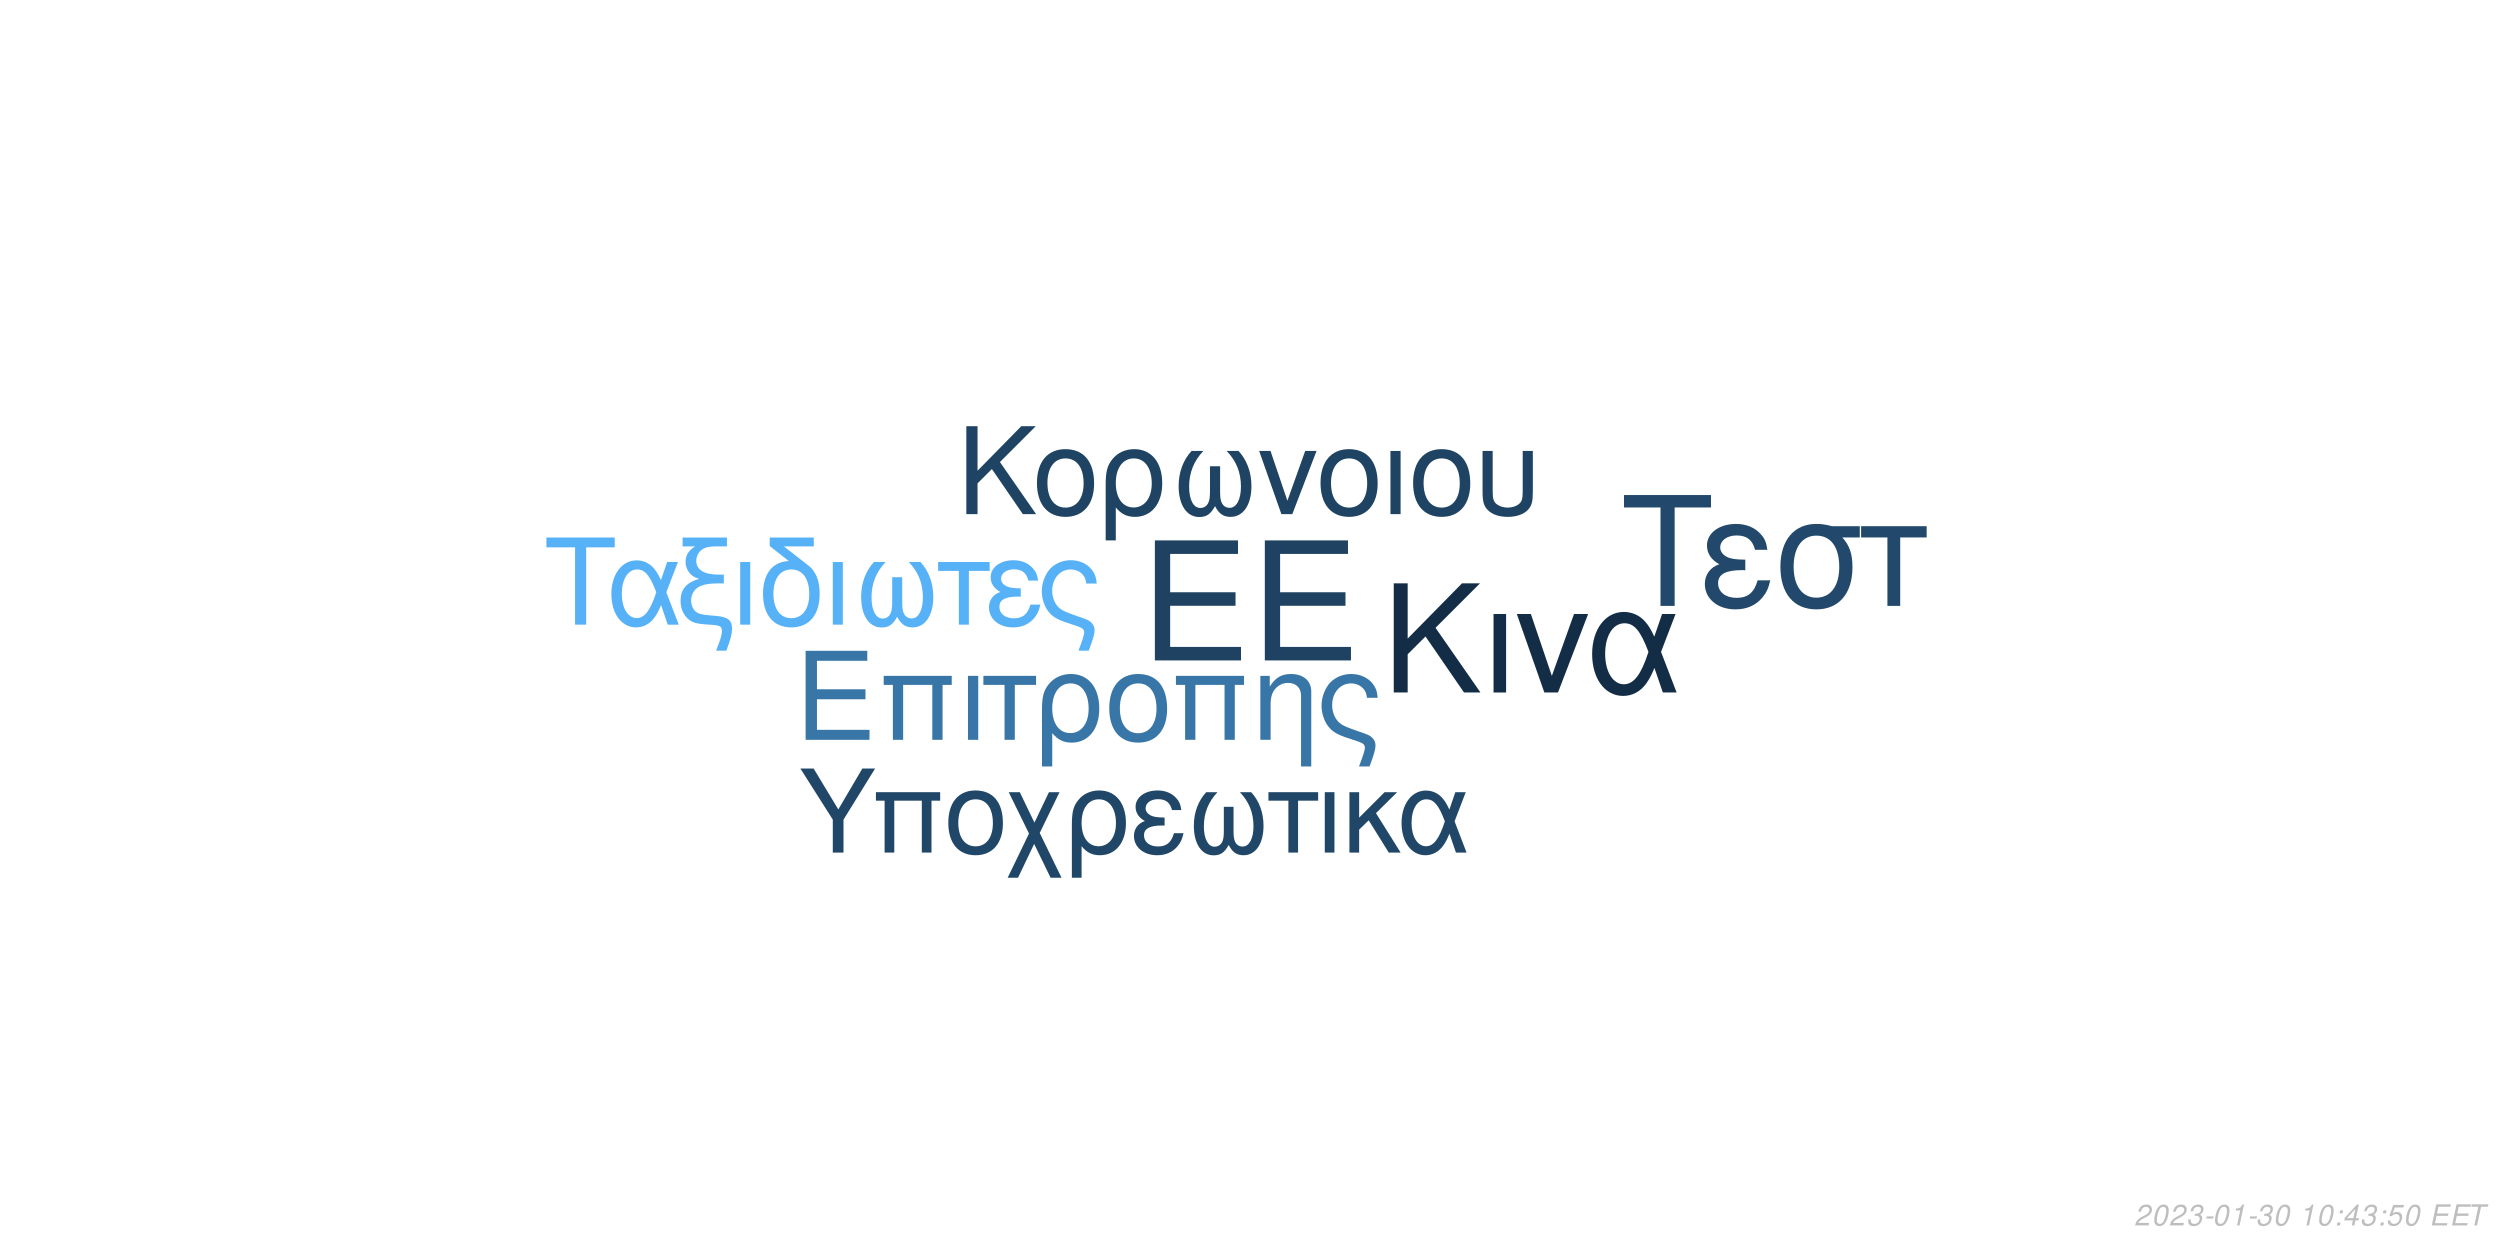
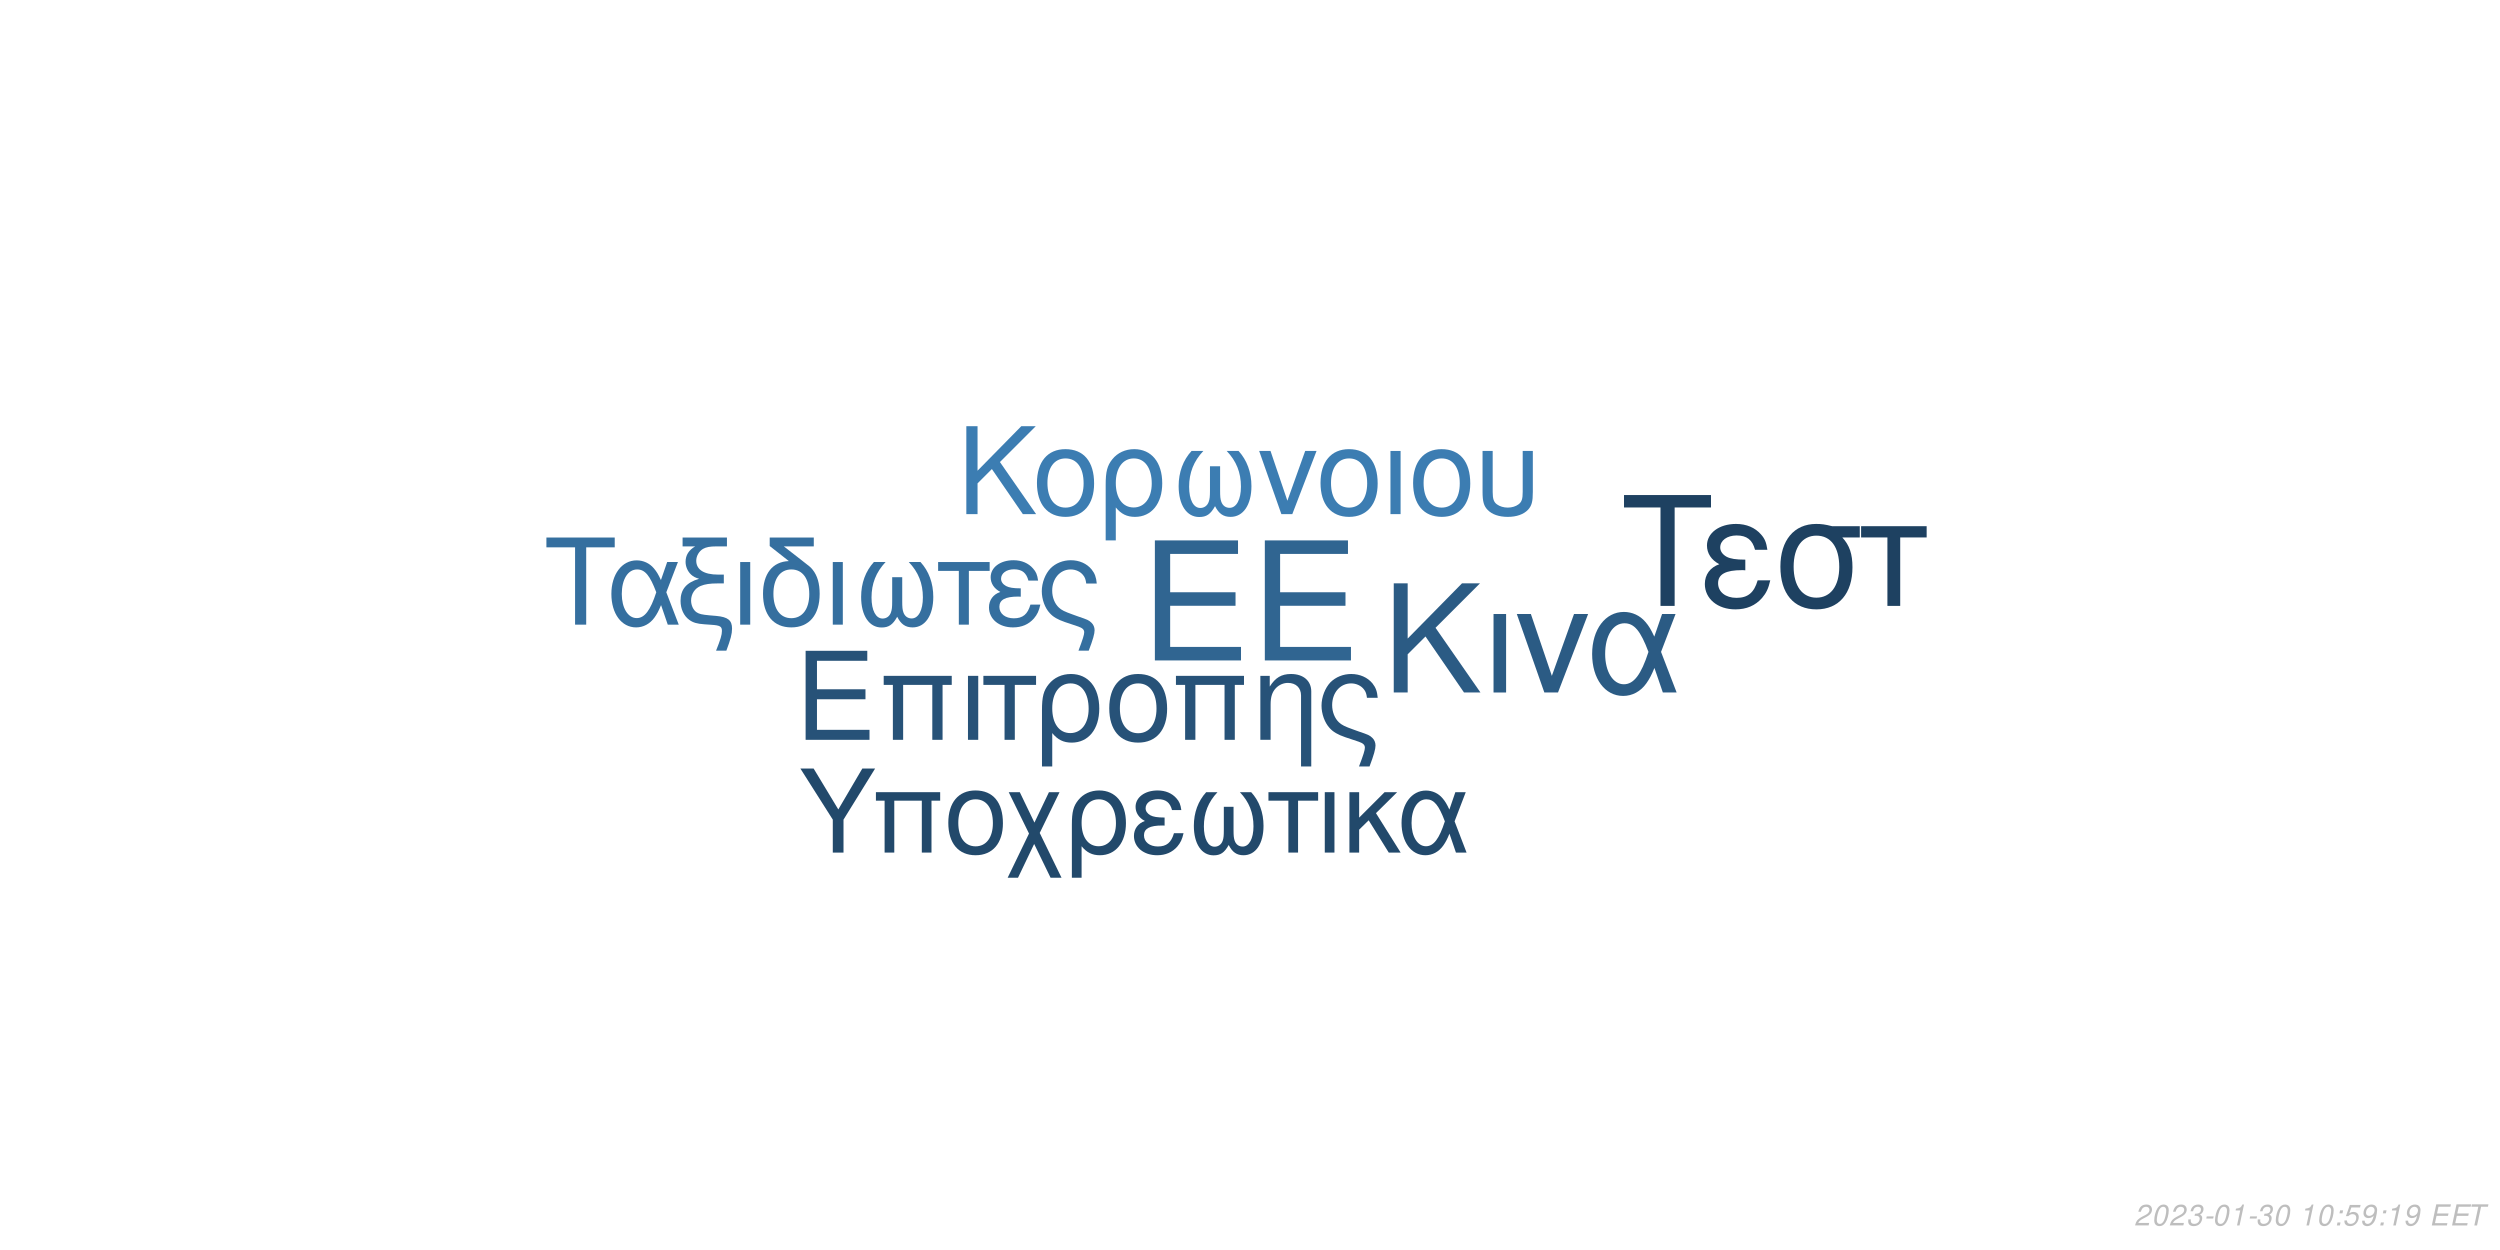
<svg xmlns="http://www.w3.org/2000/svg" xmlns:xlink="http://www.w3.org/1999/xlink" width="864pt" height="432pt" viewBox="0 0 864 432" version="1.1">
  <defs>
    <g>
      <symbol overflow="visible" id="glyph0-0">
        <path style="stroke:none;" d="" />
      </symbol>
      <symbol overflow="visible" id="glyph0-1">
        <path style="stroke:none;" d="M 10.406 -18.891 L 33 -18.891 L 33 -23.562 L 10.406 -23.562 L 10.406 -36.812 L 33.859 -36.812 L 33.859 -41.484 L 5.125 -41.484 L 5.125 0 L 34.891 0 L 34.891 -4.672 L 10.406 -4.672 Z M 10.406 -18.891 " />
      </symbol>
      <symbol overflow="visible" id="glyph1-0">
        <path style="stroke:none;" d="" />
      </symbol>
      <symbol overflow="visible" id="glyph1-1">
        <path style="stroke:none;" d="M 7.719 -14.016 L 24.484 -14.016 L 24.484 -17.469 L 7.719 -17.469 L 7.719 -27.312 L 25.109 -27.312 L 25.109 -30.766 L 3.797 -30.766 L 3.797 0 L 25.875 0 L 25.875 -3.453 L 7.719 -3.453 Z M 7.719 -14.016 " />
      </symbol>
      <symbol overflow="visible" id="glyph1-2">
        <path style="stroke:none;" d="M 26.297 -22.109 L 2.781 -22.109 L 2.781 -18.984 L 5.953 -18.984 L 5.953 0 L 9.5 0 L 9.5 -18.984 L 19.578 -18.984 L 19.578 0 L 23.125 0 L 23.125 -18.984 L 26.297 -18.984 Z M 26.297 -22.109 " />
      </symbol>
      <symbol overflow="visible" id="glyph1-3">
        <path style="stroke:none;" d="M 2.906 0 L 6.453 0 L 6.453 -22.109 L 2.906 -22.109 Z M 2.906 0 " />
      </symbol>
      <symbol overflow="visible" id="glyph1-4">
        <path style="stroke:none;" d="M 6.547 0 L 10.094 0 L 10.094 -18.984 L 17.438 -18.984 L 17.438 -22.109 L -0.766 -22.109 L -0.766 -18.984 L 6.547 -18.984 Z M 6.547 0 " />
      </symbol>
      <symbol overflow="visible" id="glyph1-5">
        <path style="stroke:none;" d="M 2.484 9.203 L 6.031 9.203 L 6.031 -2.328 C 7.891 -0.047 9.922 0.969 12.75 0.969 C 18.531 0.969 22.281 -3.672 22.281 -10.797 C 22.281 -18.141 18.484 -22.75 12.484 -22.75 C 9.375 -22.75 6.625 -21.484 4.812 -19.203 C 3.031 -17.016 2.484 -14.891 2.484 -10.25 Z M 12.359 -19.5 C 16.203 -19.5 18.609 -16.125 18.609 -10.719 C 18.609 -5.656 16.078 -2.328 12.281 -2.328 C 8.438 -2.328 6.031 -5.609 6.031 -10.891 C 6.031 -16.156 8.484 -19.5 12.359 -19.5 Z M 12.359 -19.5 " />
      </symbol>
      <symbol overflow="visible" id="glyph1-6">
        <path style="stroke:none;" d="M 11.688 -22.75 C 5.438 -22.75 1.734 -18.312 1.734 -10.891 C 1.734 -3.422 5.438 0.969 11.734 0.969 C 17.984 0.969 21.734 -3.453 21.734 -10.719 C 21.734 -18.406 18.109 -22.75 11.688 -22.75 Z M 11.734 -19.5 C 15.703 -19.5 18.062 -16.25 18.062 -10.766 C 18.062 -5.531 15.609 -2.281 11.734 -2.281 C 7.812 -2.281 5.406 -5.531 5.406 -10.891 C 5.406 -16.25 7.812 -19.5 11.734 -19.5 Z M 11.734 -19.5 " />
      </symbol>
      <symbol overflow="visible" id="glyph1-7">
        <path style="stroke:none;" d="M 2.953 -22.109 L 2.953 0 L 6.5 0 L 6.5 -12.203 C 6.5 -14.859 7.047 -16.5 8.312 -17.859 C 9.453 -19.031 10.938 -19.672 12.484 -19.672 C 15.234 -19.672 17.016 -17.984 17.016 -15.312 L 17.016 9.203 L 20.547 9.203 L 20.547 -16.719 C 20.547 -20.391 17.812 -22.75 13.547 -22.75 C 10.25 -22.75 8.141 -21.484 6.203 -18.406 L 6.203 -22.109 Z M 2.953 -22.109 " />
      </symbol>
      <symbol overflow="visible" id="glyph1-8">
        <path style="stroke:none;" d="M 17.688 9.203 C 19.203 5.188 19.75 3.203 19.75 1.938 C 19.75 0.922 19.328 -0.047 18.656 -0.672 C 17.641 -1.609 17.469 -1.688 13.891 -2.906 L 11.984 -3.594 C 9.156 -4.594 8.062 -5.156 7.125 -6.031 C 5.656 -7.391 4.766 -9.672 4.766 -11.984 C 4.766 -16.297 7.547 -19.5 11.312 -19.5 C 13.125 -19.5 14.812 -18.703 15.781 -17.391 C 16.375 -16.625 16.625 -15.906 16.797 -14.516 L 20.516 -14.516 C 20.297 -16.844 19.828 -18.062 18.703 -19.5 C 17.016 -21.562 14.344 -22.75 11.359 -22.75 C 8.562 -22.75 6 -21.688 4.172 -19.875 C 2.328 -17.938 1.094 -14.766 1.094 -11.812 C 1.094 -8.953 2.188 -5.906 3.922 -4.047 C 5.156 -2.703 6.672 -1.812 9.25 -0.922 L 14.016 0.672 C 15.484 1.188 16.078 1.766 16.078 2.703 C 16.078 3.594 15.578 5.188 14.047 9.203 Z M 17.688 9.203 " />
      </symbol>
      <symbol overflow="visible" id="glyph2-0">
        <path style="stroke:none;" d="" />
      </symbol>
      <symbol overflow="visible" id="glyph2-1">
        <path style="stroke:none;" d="M 8.906 -13.203 L 15.062 -19.359 L 28.375 0 L 34.062 0 L 18.531 -22.359 L 33.906 -37.734 L 27.688 -37.734 L 8.906 -18.641 L 8.906 -37.734 L 4.094 -37.734 L 4.094 0 L 8.906 0 Z M 8.906 -13.203 " />
      </symbol>
      <symbol overflow="visible" id="glyph2-2">
        <path style="stroke:none;" d="M 3.578 0 L 7.922 0 L 7.922 -27.125 L 3.578 -27.125 Z M 3.578 0 " />
      </symbol>
      <symbol overflow="visible" id="glyph2-3">
        <path style="stroke:none;" d="M 14.859 0 L 25.266 -27.125 L 20.391 -27.125 L 12.734 -5.75 L 5.484 -27.125 L 0.625 -27.125 L 10.141 0 Z M 14.859 0 " />
      </symbol>
      <symbol overflow="visible" id="glyph2-4">
        <path style="stroke:none;" d="M 30.484 -27.125 L 25.828 -27.125 L 23.141 -19.312 C 21.953 -21.844 21.281 -22.984 20.078 -24.375 C 18.219 -26.609 15.484 -27.844 12.625 -27.844 C 6.219 -27.844 1.656 -21.797 1.656 -13.297 C 1.656 -4.766 6.062 1.188 12.375 1.188 C 15.531 1.188 18.422 -0.359 20.391 -3.156 C 21.484 -4.703 22.109 -5.906 23.188 -8.484 L 26.094 0 L 30.859 0 L 25.469 -14.031 Z M 21.125 -14.031 C 18.578 -6.156 16.047 -2.844 12.625 -2.844 C 8.859 -2.844 6.156 -7.203 6.156 -13.297 C 6.156 -19.672 8.859 -23.922 12.844 -23.922 C 16.203 -23.922 18.375 -21.328 21.125 -14.031 Z M 21.125 -14.031 " />
      </symbol>
      <symbol overflow="visible" id="glyph3-0">
        <path style="stroke:none;" d="" />
      </symbol>
      <symbol overflow="visible" id="glyph3-1">
        <path style="stroke:none;" d="M 7.172 -10.625 L 12.125 -15.578 L 22.828 0 L 27.406 0 L 14.906 -18 L 27.281 -30.375 L 22.281 -30.375 L 7.172 -15 L 7.172 -30.375 L 3.297 -30.375 L 3.297 0 L 7.172 0 Z M 7.172 -10.625 " />
      </symbol>
      <symbol overflow="visible" id="glyph3-2">
        <path style="stroke:none;" d="M 11.531 -22.453 C 5.375 -22.453 1.703 -18.078 1.703 -10.75 C 1.703 -3.375 5.375 0.953 11.578 0.953 C 17.75 0.953 21.453 -3.422 21.453 -10.578 C 21.453 -18.156 17.875 -22.453 11.531 -22.453 Z M 11.578 -19.25 C 15.5 -19.25 17.828 -16.031 17.828 -10.625 C 17.828 -5.453 15.406 -2.25 11.578 -2.25 C 7.703 -2.25 5.328 -5.453 5.328 -10.75 C 5.328 -16.031 7.703 -19.25 11.578 -19.25 Z M 11.578 -19.25 " />
      </symbol>
      <symbol overflow="visible" id="glyph3-3">
        <path style="stroke:none;" d="M 2.453 9.078 L 5.953 9.078 L 5.953 -2.297 C 7.797 -0.047 9.797 0.953 12.578 0.953 C 18.281 0.953 22 -3.625 22 -10.656 C 22 -17.906 18.25 -22.453 12.328 -22.453 C 9.25 -22.453 6.547 -21.203 4.75 -18.953 C 3 -16.781 2.453 -14.703 2.453 -10.125 Z M 12.203 -19.25 C 16 -19.25 18.375 -15.906 18.375 -10.578 C 18.375 -5.578 15.875 -2.297 12.125 -2.297 C 8.328 -2.297 5.953 -5.547 5.953 -10.75 C 5.953 -15.953 8.375 -19.25 12.203 -19.25 Z M 12.203 -19.25 " />
      </symbol>
      <symbol overflow="visible" id="glyph3-4">
        <path style="stroke:none;" d="M 14.5 -16.531 L 14.5 -8.203 C 14.5 -6.047 14.406 -5.25 14.078 -4.297 C 13.625 -2.922 12.5 -2.125 11.156 -2.125 C 8.797 -2.125 7.297 -4.953 7.297 -9.453 C 7.297 -14.328 8.875 -18.281 12.203 -21.828 L 8.125 -21.828 C 5.203 -18.625 3.672 -14.453 3.672 -9.672 C 3.672 -3.172 6.453 1 10.781 1 C 13.281 1 14.703 0.047 16.25 -2.75 C 17.578 -0.125 19.156 0.953 21.625 0.953 C 26 0.953 28.828 -3.203 28.828 -9.672 C 28.828 -14.453 27.281 -18.656 24.375 -21.828 L 20.281 -21.828 C 23.625 -18.328 25.203 -14.375 25.203 -9.5 C 25.203 -5.047 23.656 -2.172 21.281 -2.172 C 19.906 -2.172 18.875 -2.953 18.406 -4.297 C 18.078 -5.25 18 -6.078 18 -8.203 L 18 -16.531 Z M 14.5 -16.531 " />
      </symbol>
      <symbol overflow="visible" id="glyph3-5">
        <path style="stroke:none;" d="M 11.953 0 L 20.328 -21.828 L 16.406 -21.828 L 10.25 -4.625 L 4.422 -21.828 L 0.5 -21.828 L 8.172 0 Z M 11.953 0 " />
      </symbol>
      <symbol overflow="visible" id="glyph3-6">
        <path style="stroke:none;" d="M 2.875 0 L 6.375 0 L 6.375 -21.828 L 2.875 -21.828 Z M 2.875 0 " />
      </symbol>
      <symbol overflow="visible" id="glyph3-7">
        <path style="stroke:none;" d="M 2.703 -21.828 L 2.703 -7.703 C 2.703 -4.297 3.172 -2.75 4.5 -1.422 C 6 0.125 8.453 0.953 11.406 0.953 C 14.453 0.953 16.906 0.078 18.406 -1.5 C 19.703 -2.875 20.078 -4.328 20.078 -7.703 L 20.078 -21.828 L 16.578 -21.828 L 16.578 -7.703 C 16.578 -5.25 16.25 -4.203 15.125 -3.375 C 14.203 -2.672 12.828 -2.25 11.406 -2.25 C 10 -2.25 8.625 -2.672 7.672 -3.375 C 6.578 -4.172 6.203 -5.25 6.203 -7.703 L 6.203 -21.828 Z M 2.703 -21.828 " />
      </symbol>
      <symbol overflow="visible" id="glyph4-0">
        <path style="stroke:none;" d="" />
      </symbol>
      <symbol overflow="visible" id="glyph4-1">
        <path style="stroke:none;" d="M 14.625 -26.719 L 24.484 -26.719 L 24.484 -30.109 L 0.875 -30.109 L 0.875 -26.719 L 10.781 -26.719 L 10.781 0 L 14.625 0 Z M 14.625 -26.719 " />
      </symbol>
      <symbol overflow="visible" id="glyph4-2">
        <path style="stroke:none;" d="M 24.328 -21.641 L 20.609 -21.641 L 18.453 -15.406 C 17.516 -17.422 16.969 -18.328 16.016 -19.453 C 14.531 -21.234 12.344 -22.219 10.078 -22.219 C 4.953 -22.219 1.328 -17.391 1.328 -10.609 C 1.328 -3.797 4.828 0.953 9.875 0.953 C 12.391 0.953 14.703 -0.297 16.266 -2.516 C 17.141 -3.766 17.641 -4.703 18.5 -6.766 L 20.812 0 L 24.609 0 L 20.312 -11.188 Z M 16.844 -11.188 C 14.828 -4.922 12.797 -2.266 10.078 -2.266 C 7.062 -2.266 4.922 -5.734 4.922 -10.609 C 4.922 -15.688 7.062 -19.078 10.234 -19.078 C 12.922 -19.078 14.656 -17.016 16.844 -11.188 Z M 16.844 -11.188 " />
      </symbol>
      <symbol overflow="visible" id="glyph4-3">
        <path style="stroke:none;" d="M 1.938 -27.047 L 6.281 -27.047 C 4.094 -25.766 2.969 -24 2.969 -21.719 C 2.969 -20.078 3.672 -18.422 4.875 -17.297 C 5.656 -16.594 6.281 -16.266 7.641 -15.859 C 3.219 -14.531 1.234 -12.188 1.234 -8.219 C 1.234 -5.453 2.359 -3.016 4.25 -1.656 C 5.531 -0.703 6.938 -0.297 9.453 -0.125 L 11.859 0.047 C 14.906 0.25 15.531 0.625 15.531 2.188 C 15.531 3.516 15.078 5.078 13.5 9 L 17.062 9 C 18.547 5.031 19.031 3.219 19.031 1.359 C 19.031 -1.484 17.641 -2.641 13.594 -3.016 L 11.234 -3.219 C 8.594 -3.469 7.719 -3.672 6.812 -4.25 C 5.656 -5 4.875 -6.656 4.875 -8.344 C 4.875 -10.578 6.156 -12.547 8.172 -13.375 C 9.703 -14 11.391 -14.25 14.078 -14.25 L 16.188 -14.25 L 16.188 -17.297 L 14.203 -17.297 C 9.328 -17.297 6.656 -19 6.656 -22.094 C 6.656 -23.703 7.594 -25.359 9 -26.188 C 10.078 -26.797 11.391 -27.047 13.594 -27.047 L 17.266 -27.047 L 17.266 -30.109 L 1.938 -30.109 Z M 1.938 -27.047 " />
      </symbol>
      <symbol overflow="visible" id="glyph4-4">
        <path style="stroke:none;" d="M 2.844 0 L 6.312 0 L 6.312 -21.641 L 2.844 -21.641 Z M 2.844 0 " />
      </symbol>
      <symbol overflow="visible" id="glyph4-5">
        <path style="stroke:none;" d="M 10.656 -21.969 C 5.031 -21.766 1.734 -17.594 1.734 -10.656 C 1.734 -3.344 5.375 0.953 11.516 0.953 C 17.672 0.953 21.312 -3.344 21.312 -10.656 C 21.312 -14.203 20.531 -16.938 18.875 -19 C 18.172 -19.859 17.922 -20.078 15.031 -22.297 L 8.922 -27.047 L 19.281 -27.047 L 19.281 -30.109 L 4.047 -30.109 L 4.047 -27.172 Z M 11.516 -19.078 C 15.406 -19.078 17.719 -15.906 17.719 -10.531 C 17.719 -5.406 15.328 -2.234 11.516 -2.234 C 7.688 -2.234 5.328 -5.406 5.328 -10.656 C 5.328 -15.906 7.688 -19.078 11.516 -19.078 Z M 11.516 -19.078 " />
      </symbol>
      <symbol overflow="visible" id="glyph4-6">
        <path style="stroke:none;" d="M 14.375 -16.391 L 14.375 -8.141 C 14.375 -5.984 14.281 -5.203 13.953 -4.25 C 13.5 -2.891 12.391 -2.109 11.062 -2.109 C 8.719 -2.109 7.234 -4.922 7.234 -9.375 C 7.234 -14.203 8.797 -18.125 12.094 -21.641 L 8.047 -21.641 C 5.156 -18.453 3.641 -14.328 3.641 -9.578 C 3.641 -3.141 6.406 0.984 10.703 0.984 C 13.172 0.984 14.578 0.047 16.109 -2.719 C 17.422 -0.125 19 0.953 21.438 0.953 C 25.766 0.953 28.578 -3.188 28.578 -9.578 C 28.578 -14.328 27.047 -18.5 24.156 -21.641 L 20.109 -21.641 C 23.422 -18.172 24.984 -14.25 24.984 -9.422 C 24.984 -5 23.453 -2.141 21.109 -2.141 C 19.734 -2.141 18.703 -2.938 18.25 -4.25 C 17.922 -5.203 17.844 -6.031 17.844 -8.141 L 17.844 -16.391 Z M 14.375 -16.391 " />
      </symbol>
      <symbol overflow="visible" id="glyph4-7">
        <path style="stroke:none;" d="M 6.406 0 L 9.875 0 L 9.875 -18.578 L 17.062 -18.578 L 17.062 -21.641 L -0.75 -21.641 L -0.75 -18.578 L 6.406 -18.578 Z M 6.406 0 " />
      </symbol>
      <symbol overflow="visible" id="glyph4-8">
        <path style="stroke:none;" d="M 11.812 -12.547 C 9.203 -12.547 7.766 -12.797 6.734 -13.344 C 5.609 -13.953 5 -14.859 5 -15.859 C 5 -17.75 6.859 -19.125 9.453 -19.125 C 12.219 -19.125 13.75 -17.922 14.453 -15.234 L 17.797 -15.234 C 17.516 -17.266 17.094 -18.25 16.062 -19.406 C 14.453 -21.266 12.094 -22.266 9.297 -22.266 C 4.703 -22.266 1.406 -19.781 1.406 -16.391 C 1.406 -14.281 2.562 -12.469 4.75 -11.312 C 2.266 -10.453 0.828 -8.5 0.828 -5.953 C 0.828 -1.938 4.297 0.953 9.125 0.953 C 12.141 0.953 14.531 -0.078 16.359 -2.141 C 17.516 -3.516 18.094 -4.703 18.578 -6.938 L 15.156 -6.938 C 14.203 -3.594 12.516 -2.188 9.422 -2.188 C 6.438 -2.188 4.422 -3.797 4.422 -6.156 C 4.422 -8.594 6.438 -9.703 10.938 -9.703 C 11.062 -9.703 11.438 -9.703 11.812 -9.656 Z M 11.812 -12.547 " />
      </symbol>
      <symbol overflow="visible" id="glyph4-9">
        <path style="stroke:none;" d="M 17.297 9 C 18.797 5.078 19.328 3.141 19.328 1.906 C 19.328 0.906 18.906 -0.047 18.25 -0.656 C 17.266 -1.562 17.094 -1.656 13.594 -2.844 L 11.734 -3.516 C 8.969 -4.5 7.891 -5.031 6.984 -5.906 C 5.531 -7.234 4.672 -9.453 4.672 -11.734 C 4.672 -15.938 7.391 -19.078 11.062 -19.078 C 12.844 -19.078 14.5 -18.297 15.438 -17.016 C 16.016 -16.266 16.266 -15.562 16.438 -14.203 L 20.078 -14.203 C 19.859 -16.484 19.406 -17.672 18.297 -19.078 C 16.641 -21.109 14.047 -22.266 11.109 -22.266 C 8.391 -22.266 5.859 -21.234 4.094 -19.453 C 2.266 -17.547 1.078 -14.453 1.078 -11.562 C 1.078 -8.75 2.141 -5.781 3.844 -3.969 C 5.031 -2.641 6.531 -1.781 9.047 -0.906 L 13.703 0.656 C 15.156 1.156 15.734 1.734 15.734 2.641 C 15.734 3.516 15.234 5.078 13.75 9 Z M 17.297 9 " />
      </symbol>
      <symbol overflow="visible" id="glyph5-0">
        <path style="stroke:none;" d="" />
      </symbol>
      <symbol overflow="visible" id="glyph5-1">
        <path style="stroke:none;" d="M 18.609 -34.016 L 31.172 -34.016 L 31.172 -38.312 L 1.109 -38.312 L 1.109 -34.016 L 13.719 -34.016 L 13.719 0 L 18.609 0 Z M 18.609 -34.016 " />
      </symbol>
      <symbol overflow="visible" id="glyph5-2">
        <path style="stroke:none;" d="M 15.031 -15.984 C 11.719 -15.984 9.875 -16.297 8.562 -16.984 C 7.156 -17.766 6.359 -18.922 6.359 -20.188 C 6.359 -22.609 8.719 -24.344 12.031 -24.344 C 15.562 -24.344 17.5 -22.812 18.391 -19.391 L 22.656 -19.391 C 22.281 -21.969 21.766 -23.234 20.453 -24.703 C 18.391 -27.062 15.406 -28.328 11.828 -28.328 C 5.984 -28.328 1.781 -25.172 1.781 -20.875 C 1.781 -18.188 3.266 -15.875 6.047 -14.406 C 2.891 -13.297 1.047 -10.828 1.047 -7.562 C 1.047 -2.469 5.469 1.203 11.609 1.203 C 15.453 1.203 18.5 -0.109 20.812 -2.734 C 22.281 -4.469 23.016 -5.984 23.656 -8.828 L 19.297 -8.828 C 18.078 -4.578 15.922 -2.781 11.984 -2.781 C 8.203 -2.781 5.625 -4.828 5.625 -7.828 C 5.625 -10.938 8.203 -12.359 13.922 -12.359 C 14.094 -12.359 14.562 -12.359 15.031 -12.297 Z M 15.031 -15.984 " />
      </symbol>
      <symbol overflow="visible" id="glyph5-3">
        <path style="stroke:none;" d="M 30.594 -27.547 L 21.031 -27.547 C 18.547 -28.172 17.344 -28.328 15.5 -28.328 C 7.891 -28.328 3.156 -22.656 3.156 -13.562 C 3.156 -4.25 7.781 1.203 15.609 1.203 C 23.391 1.203 28.062 -4.312 28.062 -13.344 C 28.062 -17.969 27.062 -20.922 24.547 -23.656 L 30.594 -23.656 Z M 15.609 -24.281 C 20.609 -24.281 23.5 -20.297 23.5 -13.453 C 23.5 -6.891 20.5 -2.844 15.609 -2.844 C 10.719 -2.844 7.734 -6.891 7.734 -13.562 C 7.734 -20.234 10.719 -24.281 15.609 -24.281 Z M 15.609 -24.281 " />
      </symbol>
      <symbol overflow="visible" id="glyph5-4">
        <path style="stroke:none;" d="M 8.141 0 L 12.562 0 L 12.562 -23.656 L 21.703 -23.656 L 21.703 -27.547 L -0.953 -27.547 L -0.953 -23.656 L 8.141 -23.656 Z M 8.141 0 " />
      </symbol>
      <symbol overflow="visible" id="glyph6-0">
        <path style="stroke:none;" d="" />
      </symbol>
      <symbol overflow="visible" id="glyph6-1">
        <path style="stroke:none;" d="M 15.422 -11.391 L 26.344 -29.047 L 21.922 -29.047 L 13.625 -14.906 L 5.094 -29.047 L 0.516 -29.047 L 11.719 -11.391 L 11.719 0 L 15.422 0 Z M 15.422 -11.391 " />
      </symbol>
      <symbol overflow="visible" id="glyph6-2">
        <path style="stroke:none;" d="M 24.828 -20.875 L 2.625 -20.875 L 2.625 -17.938 L 5.625 -17.938 L 5.625 0 L 8.969 0 L 8.969 -17.938 L 18.484 -17.938 L 18.484 0 L 21.828 0 L 21.828 -17.938 L 24.828 -17.938 Z M 24.828 -20.875 " />
      </symbol>
      <symbol overflow="visible" id="glyph6-3">
        <path style="stroke:none;" d="M 11.031 -21.469 C 5.141 -21.469 1.641 -17.297 1.641 -10.281 C 1.641 -3.234 5.141 0.922 11.078 0.922 C 16.969 0.922 20.516 -3.266 20.516 -10.125 C 20.516 -17.375 17.094 -21.469 11.031 -21.469 Z M 11.078 -18.406 C 14.828 -18.406 17.047 -15.344 17.047 -10.156 C 17.047 -5.219 14.75 -2.156 11.078 -2.156 C 7.375 -2.156 5.094 -5.219 5.094 -10.281 C 5.094 -15.344 7.375 -18.406 11.078 -18.406 Z M 11.078 -18.406 " />
      </symbol>
      <symbol overflow="visible" id="glyph6-4">
        <path style="stroke:none;" d="M 10.406 -10.359 L 5.344 -20.875 L 1.516 -20.875 L 8.531 -6.578 L 1.156 8.688 L 4.734 8.688 L 10.312 -2.984 L 15.984 8.688 L 19.766 8.688 L 12.234 -6.781 L 19.078 -20.875 L 15.422 -20.875 Z M 10.406 -10.359 " />
      </symbol>
      <symbol overflow="visible" id="glyph6-5">
        <path style="stroke:none;" d="M 2.344 8.688 L 5.703 8.688 L 5.703 -2.188 C 7.453 -0.047 9.359 0.922 12.031 0.922 C 17.484 0.922 21.031 -3.469 21.031 -10.203 C 21.031 -17.141 17.453 -21.469 11.797 -21.469 C 8.844 -21.469 6.25 -20.281 4.547 -18.125 C 2.875 -16.062 2.344 -14.062 2.344 -9.688 Z M 11.672 -18.406 C 15.297 -18.406 17.578 -15.219 17.578 -10.125 C 17.578 -5.344 15.188 -2.188 11.594 -2.188 C 7.969 -2.188 5.703 -5.297 5.703 -10.281 C 5.703 -15.266 8.016 -18.406 11.672 -18.406 Z M 11.672 -18.406 " />
      </symbol>
      <symbol overflow="visible" id="glyph6-6">
        <path style="stroke:none;" d="M 11.391 -12.109 C 8.891 -12.109 7.484 -12.359 6.5 -12.875 C 5.422 -13.469 4.828 -14.344 4.828 -15.297 C 4.828 -17.141 6.609 -18.453 9.125 -18.453 C 11.797 -18.453 13.266 -17.297 13.953 -14.703 L 17.172 -14.703 C 16.891 -16.656 16.5 -17.609 15.5 -18.734 C 13.953 -20.516 11.672 -21.469 8.969 -21.469 C 4.547 -21.469 1.359 -19.078 1.359 -15.812 C 1.359 -13.781 2.469 -12.031 4.578 -10.922 C 2.188 -10.078 0.797 -8.203 0.797 -5.734 C 0.797 -1.875 4.141 0.922 8.812 0.922 C 11.719 0.922 14.031 -0.078 15.781 -2.078 C 16.891 -3.391 17.453 -4.547 17.938 -6.688 L 14.625 -6.688 C 13.703 -3.469 12.078 -2.109 9.078 -2.109 C 6.219 -2.109 4.266 -3.672 4.266 -5.938 C 4.266 -8.281 6.219 -9.359 10.562 -9.359 C 10.672 -9.359 11.031 -9.359 11.391 -9.328 Z M 11.391 -12.109 " />
      </symbol>
      <symbol overflow="visible" id="glyph6-7">
        <path style="stroke:none;" d="M 13.859 -15.812 L 13.859 -7.844 C 13.859 -5.781 13.781 -5.016 13.469 -4.109 C 13.031 -2.797 11.953 -2.031 10.672 -2.031 C 8.406 -2.031 6.969 -4.734 6.969 -9.047 C 6.969 -13.703 8.484 -17.484 11.672 -20.875 L 7.766 -20.875 C 4.984 -17.812 3.5 -13.828 3.5 -9.25 C 3.5 -3.031 6.172 0.953 10.312 0.953 C 12.703 0.953 14.062 0.047 15.547 -2.625 C 16.812 -0.125 18.328 0.922 20.672 0.922 C 24.859 0.922 27.578 -3.062 27.578 -9.25 C 27.578 -13.828 26.094 -17.844 23.312 -20.875 L 19.406 -20.875 C 22.594 -17.531 24.109 -13.75 24.109 -9.078 C 24.109 -4.828 22.625 -2.078 20.359 -2.078 C 19.047 -2.078 18.047 -2.828 17.609 -4.109 C 17.297 -5.016 17.219 -5.812 17.219 -7.844 L 17.219 -15.812 Z M 13.859 -15.812 " />
      </symbol>
      <symbol overflow="visible" id="glyph6-8">
        <path style="stroke:none;" d="M 6.172 0 L 9.516 0 L 9.516 -17.938 L 16.453 -17.938 L 16.453 -20.875 L -0.719 -20.875 L -0.719 -17.938 L 6.172 -17.938 Z M 6.172 0 " />
      </symbol>
      <symbol overflow="visible" id="glyph6-9">
        <path style="stroke:none;" d="M 2.75 0 L 6.094 0 L 6.094 -20.875 L 2.75 -20.875 Z M 2.75 0 " />
      </symbol>
      <symbol overflow="visible" id="glyph6-10">
        <path style="stroke:none;" d="M 5.625 -12.078 L 5.625 -20.875 L 2.266 -20.875 L 2.266 0 L 5.625 0 L 5.625 -7.922 L 8.922 -11.156 L 15.859 0 L 19.969 0 L 11.438 -13.625 L 18.766 -20.875 L 14.422 -20.875 Z M 5.625 -12.078 " />
      </symbol>
      <symbol overflow="visible" id="glyph6-11">
        <path style="stroke:none;" d="M 23.469 -20.875 L 19.875 -20.875 L 17.812 -14.859 C 16.891 -16.812 16.375 -17.688 15.453 -18.766 C 14.031 -20.484 11.906 -21.438 9.719 -21.438 C 4.781 -21.438 1.281 -16.781 1.281 -10.234 C 1.281 -3.672 4.656 0.922 9.516 0.922 C 11.953 0.922 14.188 -0.281 15.703 -2.438 C 16.531 -3.625 17.016 -4.547 17.844 -6.531 L 20.078 0 L 23.75 0 L 19.609 -10.797 Z M 16.25 -10.797 C 14.297 -4.734 12.359 -2.188 9.719 -2.188 C 6.812 -2.188 4.734 -5.531 4.734 -10.234 C 4.734 -15.141 6.812 -18.406 9.875 -18.406 C 12.469 -18.406 14.141 -16.422 16.25 -10.797 Z M 16.25 -10.797 " />
      </symbol>
      <symbol overflow="visible" id="glyph7-0">
        <path style="stroke:none;" d="" />
      </symbol>
      <symbol overflow="visible" id="glyph7-1">
        <path style="stroke:none;" d="M 5.234 -0.875 L 1.469 -0.875 C 1.625 -1.359 2.188 -1.875 3.109 -2.344 L 4.234 -2.938 C 5.125 -3.406 5.656 -3.875 5.969 -4.484 C 6.125 -4.797 6.219 -5.156 6.219 -5.484 C 6.219 -6.266 5.781 -6.906 5.109 -7.125 C 4.859 -7.188 4.594 -7.234 4.312 -7.234 C 2.766 -7.234 1.891 -6.453 1.484 -4.734 L 2.375 -4.734 C 2.484 -5.188 2.609 -5.484 2.797 -5.75 C 3.094 -6.203 3.609 -6.453 4.188 -6.453 C 4.891 -6.453 5.344 -6.031 5.344 -5.375 C 5.344 -4.703 4.859 -4.094 4.016 -3.656 L 2.984 -3.125 C 2.125 -2.688 1.453 -2.188 1.062 -1.703 C 0.766 -1.312 0.656 -1.047 0.344 -0.016 L 5.047 -0.016 Z M 5.234 -0.875 " />
      </symbol>
      <symbol overflow="visible" id="glyph7-2">
        <path style="stroke:none;" d="M 4.203 -7.234 C 3.375 -7.234 2.688 -6.812 2.125 -5.984 C 1.484 -5.047 0.984 -3.188 0.984 -1.734 C 0.984 -1.109 1.172 -0.562 1.484 -0.266 C 1.797 0.047 2.281 0.234 2.766 0.234 C 3.625 0.234 4.281 -0.156 4.859 -1.016 C 5.516 -1.953 6 -3.797 6 -5.266 C 6 -6.172 5.688 -6.766 5.047 -7.062 C 4.781 -7.188 4.516 -7.234 4.203 -7.234 Z M 4.094 -6.453 C 4.547 -6.453 4.875 -6.234 5.016 -5.797 C 5.094 -5.594 5.125 -5.406 5.125 -5.156 C 5.125 -4.375 4.906 -3.203 4.562 -2.234 C 4.312 -1.484 3.938 -0.953 3.5 -0.688 C 3.312 -0.594 3.125 -0.547 2.875 -0.547 C 2.438 -0.547 2.109 -0.781 1.969 -1.203 C 1.906 -1.406 1.875 -1.594 1.875 -1.828 C 1.875 -2.656 2.078 -3.75 2.422 -4.766 C 2.688 -5.547 3.031 -6.047 3.484 -6.312 C 3.656 -6.406 3.859 -6.453 4.094 -6.453 Z M 4.094 -6.453 " />
      </symbol>
      <symbol overflow="visible" id="glyph7-3">
        <path style="stroke:none;" d="M 2.922 -3.312 C 3.125 -3.344 3.234 -3.344 3.375 -3.344 C 4.125 -3.344 4.594 -3.062 4.672 -2.547 C 4.688 -2.516 4.688 -2.453 4.688 -2.406 C 4.688 -1.312 3.906 -0.547 2.781 -0.547 C 2.109 -0.547 1.688 -0.875 1.609 -1.438 C 1.594 -1.484 1.594 -1.516 1.594 -1.562 C 1.594 -1.719 1.609 -1.844 1.656 -2.094 L 0.766 -2.094 C 0.734 -1.797 0.719 -1.641 0.719 -1.469 C 0.719 -0.375 1.406 0.234 2.641 0.234 C 3.547 0.234 4.297 -0.078 4.812 -0.656 C 5.266 -1.156 5.562 -1.875 5.562 -2.547 C 5.562 -3.125 5.344 -3.453 4.797 -3.734 C 5.641 -4.234 6.016 -4.844 6.016 -5.734 C 6.016 -6.406 5.625 -6.922 4.984 -7.125 C 4.734 -7.188 4.484 -7.234 4.203 -7.234 C 3.375 -7.234 2.672 -6.938 2.188 -6.375 C 1.891 -6.031 1.703 -5.641 1.516 -4.906 L 2.391 -4.906 C 2.594 -5.766 2.906 -6.188 3.516 -6.375 C 3.688 -6.438 3.875 -6.453 4.078 -6.453 C 4.734 -6.453 5.141 -6.125 5.141 -5.578 C 5.141 -5.188 5.016 -4.797 4.797 -4.547 C 4.516 -4.234 4 -4.062 3.266 -4.062 L 3.078 -4.062 Z M 2.922 -3.312 " />
      </symbol>
      <symbol overflow="visible" id="glyph7-4">
        <path style="stroke:none;" d="M 3.516 -3.125 L 1.125 -3.125 L 0.969 -2.406 L 3.359 -2.406 Z M 3.516 -3.125 " />
      </symbol>
      <symbol overflow="visible" id="glyph7-5">
        <path style="stroke:none;" d="M 3.703 -5.188 L 2.594 0 L 3.469 0 L 5.016 -7.234 L 4.438 -7.234 C 3.906 -6.156 3.688 -6.016 2.234 -5.812 L 2.109 -5.188 Z M 3.703 -5.188 " />
      </symbol>
      <symbol overflow="visible" id="glyph7-6">
        <path style="stroke:none;" d="" />
      </symbol>
      <symbol overflow="visible" id="glyph7-7">
        <path style="stroke:none;" d="M 2.359 -1.031 L 1.312 -1.031 L 1.094 0 L 2.141 0 Z M 3.266 -5.234 L 2.219 -5.234 L 2 -4.203 L 3.047 -4.203 Z M 3.266 -5.234 " />
      </symbol>
      <symbol overflow="visible" id="glyph7-8">
-         <path style="stroke:none;" d="M 3.625 -1.75 L 3.266 0 L 4.141 0 L 4.516 -1.75 L 5.562 -1.75 L 5.734 -2.531 L 4.688 -2.531 L 5.688 -7.234 L 5.016 -7.234 L 0.844 -2.672 L 0.641 -1.75 Z M 3.797 -2.531 L 1.594 -2.531 L 4.469 -5.703 Z M 3.797 -2.531 " />
+         <path style="stroke:none;" d="M 6.297 -7.094 L 2.594 -7.094 L 1.234 -3.234 L 2.047 -3.234 C 2.656 -3.766 2.938 -3.906 3.531 -3.906 C 3.984 -3.906 4.375 -3.734 4.562 -3.469 C 4.703 -3.266 4.797 -2.984 4.797 -2.688 C 4.797 -1.438 3.969 -0.547 2.828 -0.547 C 2.031 -0.547 1.609 -0.938 1.578 -1.734 L 0.703 -1.734 L 0.703 -1.516 C 0.703 -1.141 0.766 -0.844 0.891 -0.625 C 1.094 -0.266 1.484 0.016 1.969 0.141 C 2.203 0.203 2.453 0.234 2.703 0.234 C 3.656 0.234 4.391 -0.156 4.984 -0.922 C 5.422 -1.5 5.672 -2.234 5.672 -2.953 C 5.672 -3.688 5.297 -4.266 4.688 -4.516 C 4.406 -4.625 4.125 -4.672 3.812 -4.672 C 3.328 -4.672 2.906 -4.547 2.406 -4.234 L 3.109 -6.219 L 6.109 -6.219 Z M 6.297 -7.094 " />
      </symbol>
      <symbol overflow="visible" id="glyph7-9">
-         <path style="stroke:none;" d="M 6.297 -7.094 L 2.594 -7.094 L 1.234 -3.234 L 2.047 -3.234 C 2.656 -3.766 2.938 -3.906 3.531 -3.906 C 3.984 -3.906 4.375 -3.734 4.562 -3.469 C 4.703 -3.266 4.797 -2.984 4.797 -2.688 C 4.797 -1.438 3.969 -0.547 2.828 -0.547 C 2.031 -0.547 1.609 -0.938 1.578 -1.734 L 0.703 -1.734 L 0.703 -1.516 C 0.703 -1.141 0.766 -0.844 0.891 -0.625 C 1.094 -0.266 1.484 0.016 1.969 0.141 C 2.203 0.203 2.453 0.234 2.703 0.234 C 3.656 0.234 4.391 -0.156 4.984 -0.922 C 5.422 -1.5 5.672 -2.234 5.672 -2.953 C 5.672 -3.688 5.297 -4.266 4.688 -4.516 C 4.406 -4.625 4.125 -4.672 3.812 -4.672 C 3.328 -4.672 2.906 -4.547 2.406 -4.234 L 3.109 -6.219 L 6.109 -6.219 Z M 6.297 -7.094 " />
+         <path style="stroke:none;" d="M 0.844 -1.656 C 0.844 -1.547 0.844 -1.438 0.844 -1.375 C 0.844 -0.406 1.531 0.234 2.578 0.234 C 3.203 0.234 3.766 0.016 4.297 -0.438 C 4.938 -1 5.312 -1.656 5.594 -2.719 C 5.844 -3.672 6.016 -4.766 6.016 -5.375 C 6.016 -6.094 5.641 -6.75 5.062 -7.031 C 4.766 -7.156 4.438 -7.234 4.062 -7.234 C 2.516 -7.234 1.297 -5.938 1.297 -4.266 C 1.297 -3.203 1.984 -2.547 3.047 -2.547 C 3.484 -2.547 3.953 -2.672 4.281 -2.891 C 4.406 -2.984 4.547 -3.078 4.828 -3.344 C 4.516 -1.891 4.062 -1.062 3.359 -0.703 C 3.156 -0.594 2.938 -0.547 2.703 -0.547 C 2.109 -0.547 1.719 -0.938 1.719 -1.547 L 1.719 -1.656 Z M 3.953 -6.453 C 4.625 -6.453 5.141 -5.953 5.141 -5.281 C 5.141 -4.453 4.688 -3.75 3.984 -3.453 C 3.766 -3.359 3.531 -3.312 3.297 -3.312 C 2.859 -3.312 2.453 -3.516 2.297 -3.828 C 2.203 -4 2.172 -4.203 2.172 -4.453 C 2.172 -5.25 2.609 -6 3.266 -6.312 C 3.5 -6.422 3.703 -6.453 3.953 -6.453 Z M 3.953 -6.453 " />
      </symbol>
      <symbol overflow="visible" id="glyph7-10">
        <path style="stroke:none;" d="M 2.547 -3.312 L 6.5 -3.312 L 6.688 -4.141 L 2.719 -4.141 L 3.219 -6.469 L 7.344 -6.469 L 7.516 -7.297 L 2.453 -7.297 L 0.906 0 L 6.125 0 L 6.297 -0.812 L 2.016 -0.812 Z M 2.547 -3.312 " />
      </symbol>
      <symbol overflow="visible" id="glyph7-11">
        <path style="stroke:none;" d="M 4.938 -6.469 L 7.312 -6.469 L 7.484 -7.297 L 1.75 -7.297 L 1.578 -6.469 L 3.984 -6.469 L 2.609 0 L 3.547 0 Z M 4.938 -6.469 " />
      </symbol>
    </g>
  </defs>
  <g id="surface1">
    <rect x="0" y="0" width="864" height="432" style="fill:rgb(100%,100%,100%);fill-opacity:1;stroke:none;" />
-     <g style="fill:rgb(12.157%,25.882%,38.431%);fill-opacity:1;">
+     <g style="fill:rgb(18.824%,39.608%,56.863%);fill-opacity:1;">
      <use xlink:href="#glyph0-1" x="394" y="228.246" />
      <use xlink:href="#glyph0-1" x="432" y="228.246" />
    </g>
-     <g style="fill:rgb(22.353%,46.275%,65.882%);fill-opacity:1;">
+     <g style="fill:rgb(15.294%,32.157%,47.059%);fill-opacity:1;">
      <use xlink:href="#glyph1-1" x="274.625" y="255.683" />
      <use xlink:href="#glyph1-2" x="302.625" y="255.683" />
      <use xlink:href="#glyph1-3" x="331.625" y="255.683" />
      <use xlink:href="#glyph1-4" x="340.625" y="255.683" />
      <use xlink:href="#glyph1-5" x="357.625" y="255.683" />
      <use xlink:href="#glyph1-6" x="381.625" y="255.683" />
      <use xlink:href="#glyph1-2" x="403.625" y="255.683" />
      <use xlink:href="#glyph1-7" x="432.625" y="255.683" />
      <use xlink:href="#glyph1-8" x="455.625" y="255.683" />
    </g>
-     <g style="fill:rgb(7.843%,17.647%,27.451%);fill-opacity:1;">
+     <g style="fill:rgb(16.863%,35.686%,51.765%);fill-opacity:1;">
      <use xlink:href="#glyph2-1" x="477.586" y="239.327" />
      <use xlink:href="#glyph2-2" x="512.586" y="239.327" />
      <use xlink:href="#glyph2-3" x="523.586" y="239.327" />
      <use xlink:href="#glyph2-4" x="548.586" y="239.327" />
    </g>
-     <g style="fill:rgb(12.157%,26.275%,38.824%);fill-opacity:1;">
+     <g style="fill:rgb(23.529%,49.02%,69.804%);fill-opacity:1;">
      <use xlink:href="#glyph3-1" x="330.668" y="177.68" />
      <use xlink:href="#glyph3-2" x="356.668" y="177.68" />
      <use xlink:href="#glyph3-3" x="379.668" y="177.68" />
      <use xlink:href="#glyph3-4" x="403.668" y="177.68" />
      <use xlink:href="#glyph3-5" x="434.668" y="177.68" />
      <use xlink:href="#glyph3-2" x="454.668" y="177.68" />
      <use xlink:href="#glyph3-6" x="477.668" y="177.68" />
      <use xlink:href="#glyph3-2" x="486.668" y="177.68" />
      <use xlink:href="#glyph3-7" x="509.668" y="177.68" />
    </g>
-     <g style="fill:rgb(33.725%,69.412%,96.863%);fill-opacity:1;">
+     <g style="fill:rgb(20.784%,43.529%,62.353%);fill-opacity:1;">
      <use xlink:href="#glyph4-1" x="187.965" y="215.879" />
      <use xlink:href="#glyph4-2" x="209.965" y="215.879" />
      <use xlink:href="#glyph4-3" x="233.965" y="215.879" />
      <use xlink:href="#glyph4-4" x="252.965" y="215.879" />
      <use xlink:href="#glyph4-5" x="261.965" y="215.879" />
      <use xlink:href="#glyph4-4" x="284.965" y="215.879" />
      <use xlink:href="#glyph4-6" x="293.965" y="215.879" />
      <use xlink:href="#glyph4-7" x="324.965" y="215.879" />
      <use xlink:href="#glyph4-8" x="340.965" y="215.879" />
      <use xlink:href="#glyph4-9" x="358.965" y="215.879" />
    </g>
-     <g style="fill:rgb(13.333%,28.627%,41.961%);fill-opacity:1;">
+     <g style="fill:rgb(11.765%,25.49%,38.039%);fill-opacity:1;">
      <use xlink:href="#glyph5-1" x="560.148" y="209.399" />
      <use xlink:href="#glyph5-2" x="588.148" y="209.399" />
      <use xlink:href="#glyph5-3" x="612.148" y="209.399" />
      <use xlink:href="#glyph5-4" x="644.148" y="209.399" />
    </g>
-     <g style="fill:rgb(12.941%,27.843%,40.784%);fill-opacity:1;">
+     <g style="fill:rgb(13.333%,28.627%,41.961%);fill-opacity:1;">
      <use xlink:href="#glyph6-1" x="276.094" y="294.651" />
      <use xlink:href="#glyph6-2" x="300.094" y="294.651" />
      <use xlink:href="#glyph6-3" x="326.094" y="294.651" />
      <use xlink:href="#glyph6-4" x="347.094" y="294.651" />
      <use xlink:href="#glyph6-5" x="368.094" y="294.651" />
      <use xlink:href="#glyph6-6" x="391.094" y="294.651" />
      <use xlink:href="#glyph6-7" x="409.094" y="294.651" />
      <use xlink:href="#glyph6-8" x="439.094" y="294.651" />
      <use xlink:href="#glyph6-9" x="455.094" y="294.651" />
      <use xlink:href="#glyph6-10" x="464.094" y="294.651" />
      <use xlink:href="#glyph6-11" x="483.094" y="294.651" />
    </g>
    <g style="fill:rgb(74.51%,74.51%,74.51%);fill-opacity:1;">
      <use xlink:href="#glyph7-1" x="737.52" y="423.52" />
      <use xlink:href="#glyph7-2" x="743.52" y="423.52" />
      <use xlink:href="#glyph7-1" x="749.52" y="423.52" />
      <use xlink:href="#glyph7-3" x="755.52" y="423.52" />
      <use xlink:href="#glyph7-4" x="761.52" y="423.52" />
      <use xlink:href="#glyph7-2" x="764.52" y="423.52" />
      <use xlink:href="#glyph7-5" x="770.52" y="423.52" />
      <use xlink:href="#glyph7-4" x="776.52" y="423.52" />
      <use xlink:href="#glyph7-3" x="779.52" y="423.52" />
      <use xlink:href="#glyph7-2" x="785.52" y="423.52" />
      <use xlink:href="#glyph7-6" x="791.52" y="423.52" />
      <use xlink:href="#glyph7-5" x="794.52" y="423.52" />
      <use xlink:href="#glyph7-2" x="800.52" y="423.52" />
      <use xlink:href="#glyph7-7" x="806.52" y="423.52" />
      <use xlink:href="#glyph7-8" x="809.52" y="423.52" />
-       <use xlink:href="#glyph7-3" x="815.52" y="423.52" />
+       <use xlink:href="#glyph7-9" x="815.52" y="423.52" />
      <use xlink:href="#glyph7-7" x="821.52" y="423.52" />
-       <use xlink:href="#glyph7-9" x="824.52" y="423.52" />
-       <use xlink:href="#glyph7-2" x="830.52" y="423.52" />
+       <use xlink:href="#glyph7-5" x="824.52" y="423.52" />
+       <use xlink:href="#glyph7-9" x="830.52" y="423.52" />
      <use xlink:href="#glyph7-6" x="836.52" y="423.52" />
      <use xlink:href="#glyph7-10" x="839.52" y="423.52" />
      <use xlink:href="#glyph7-10" x="846.52" y="423.52" />
      <use xlink:href="#glyph7-11" x="852.52" y="423.52" />
    </g>
  </g>
</svg>
